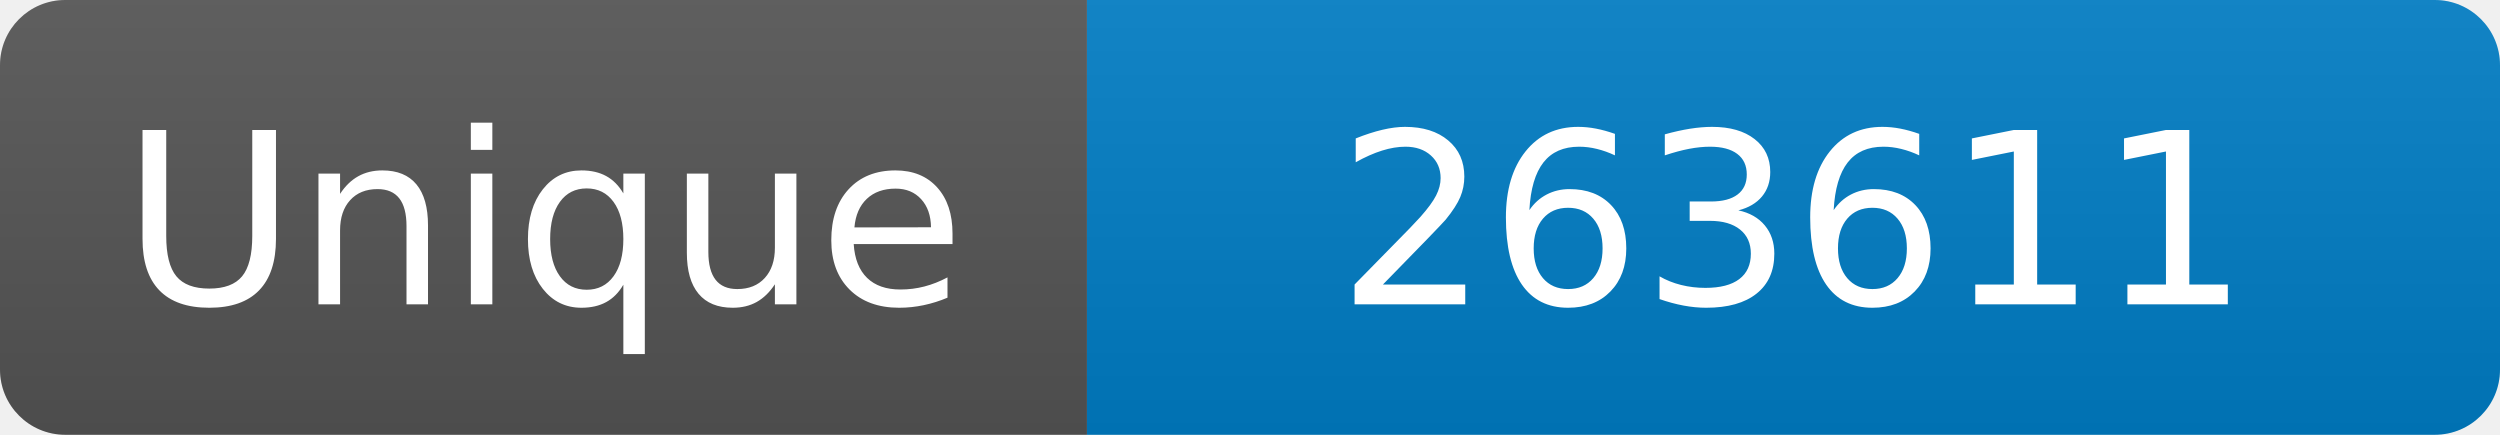
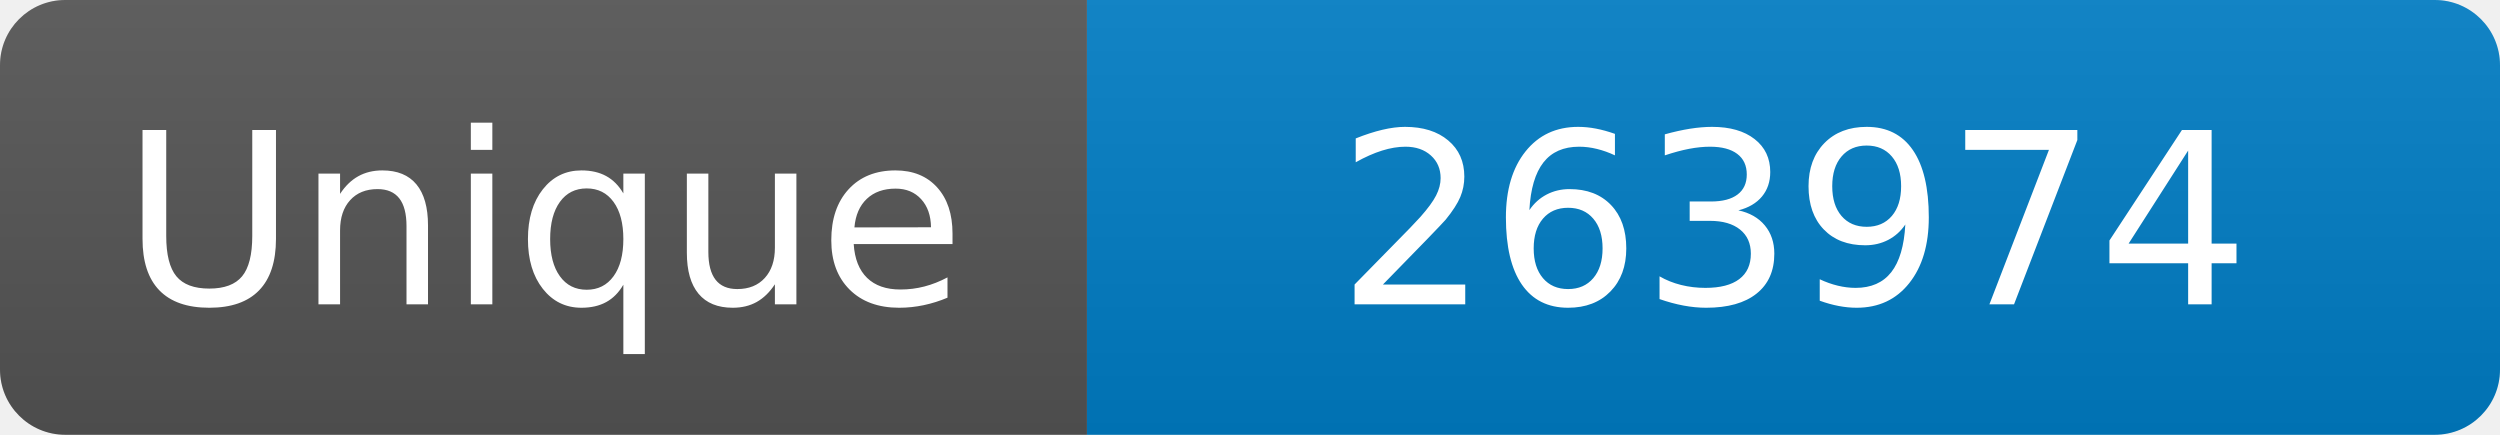
<svg xmlns="http://www.w3.org/2000/svg" width="115" height="20" role="img" aria-label="Maintained?: yes">
  <linearGradient id="s" x2="0" y2="100%">
    <stop offset="0" stop-color="#bbb" stop-opacity=".1" />
    <stop offset="1" stop-opacity=".1" />
  </linearGradient>
  <clipPath id="r">
    <rect width="115" height="20" rx="3" fill="#fff" />
  </clipPath>
  <g clip-path="url(#r)">
    <rect width="50" height="20" fill="#555" />
    <rect x="50" width="160" height="20" fill="#007ec6" />
    <rect width="115" height="20" fill="url(#s)" />
  </g>
  <g fill="#fff" text-anchor="middle" font-family="Verdana,Geneva,DejaVu Sans,sans-serif" font-size="110">
    <text x="250" y="140" transform="scale(.1)" fill="#fff">Unique</text>
-     <text x="825" y="140" transform="scale(.1)" fill="#fff">263611</text>
+     <text x="825" y="140" transform="scale(.1)" fill="#fff">263974</text>
  </g>
</svg>
